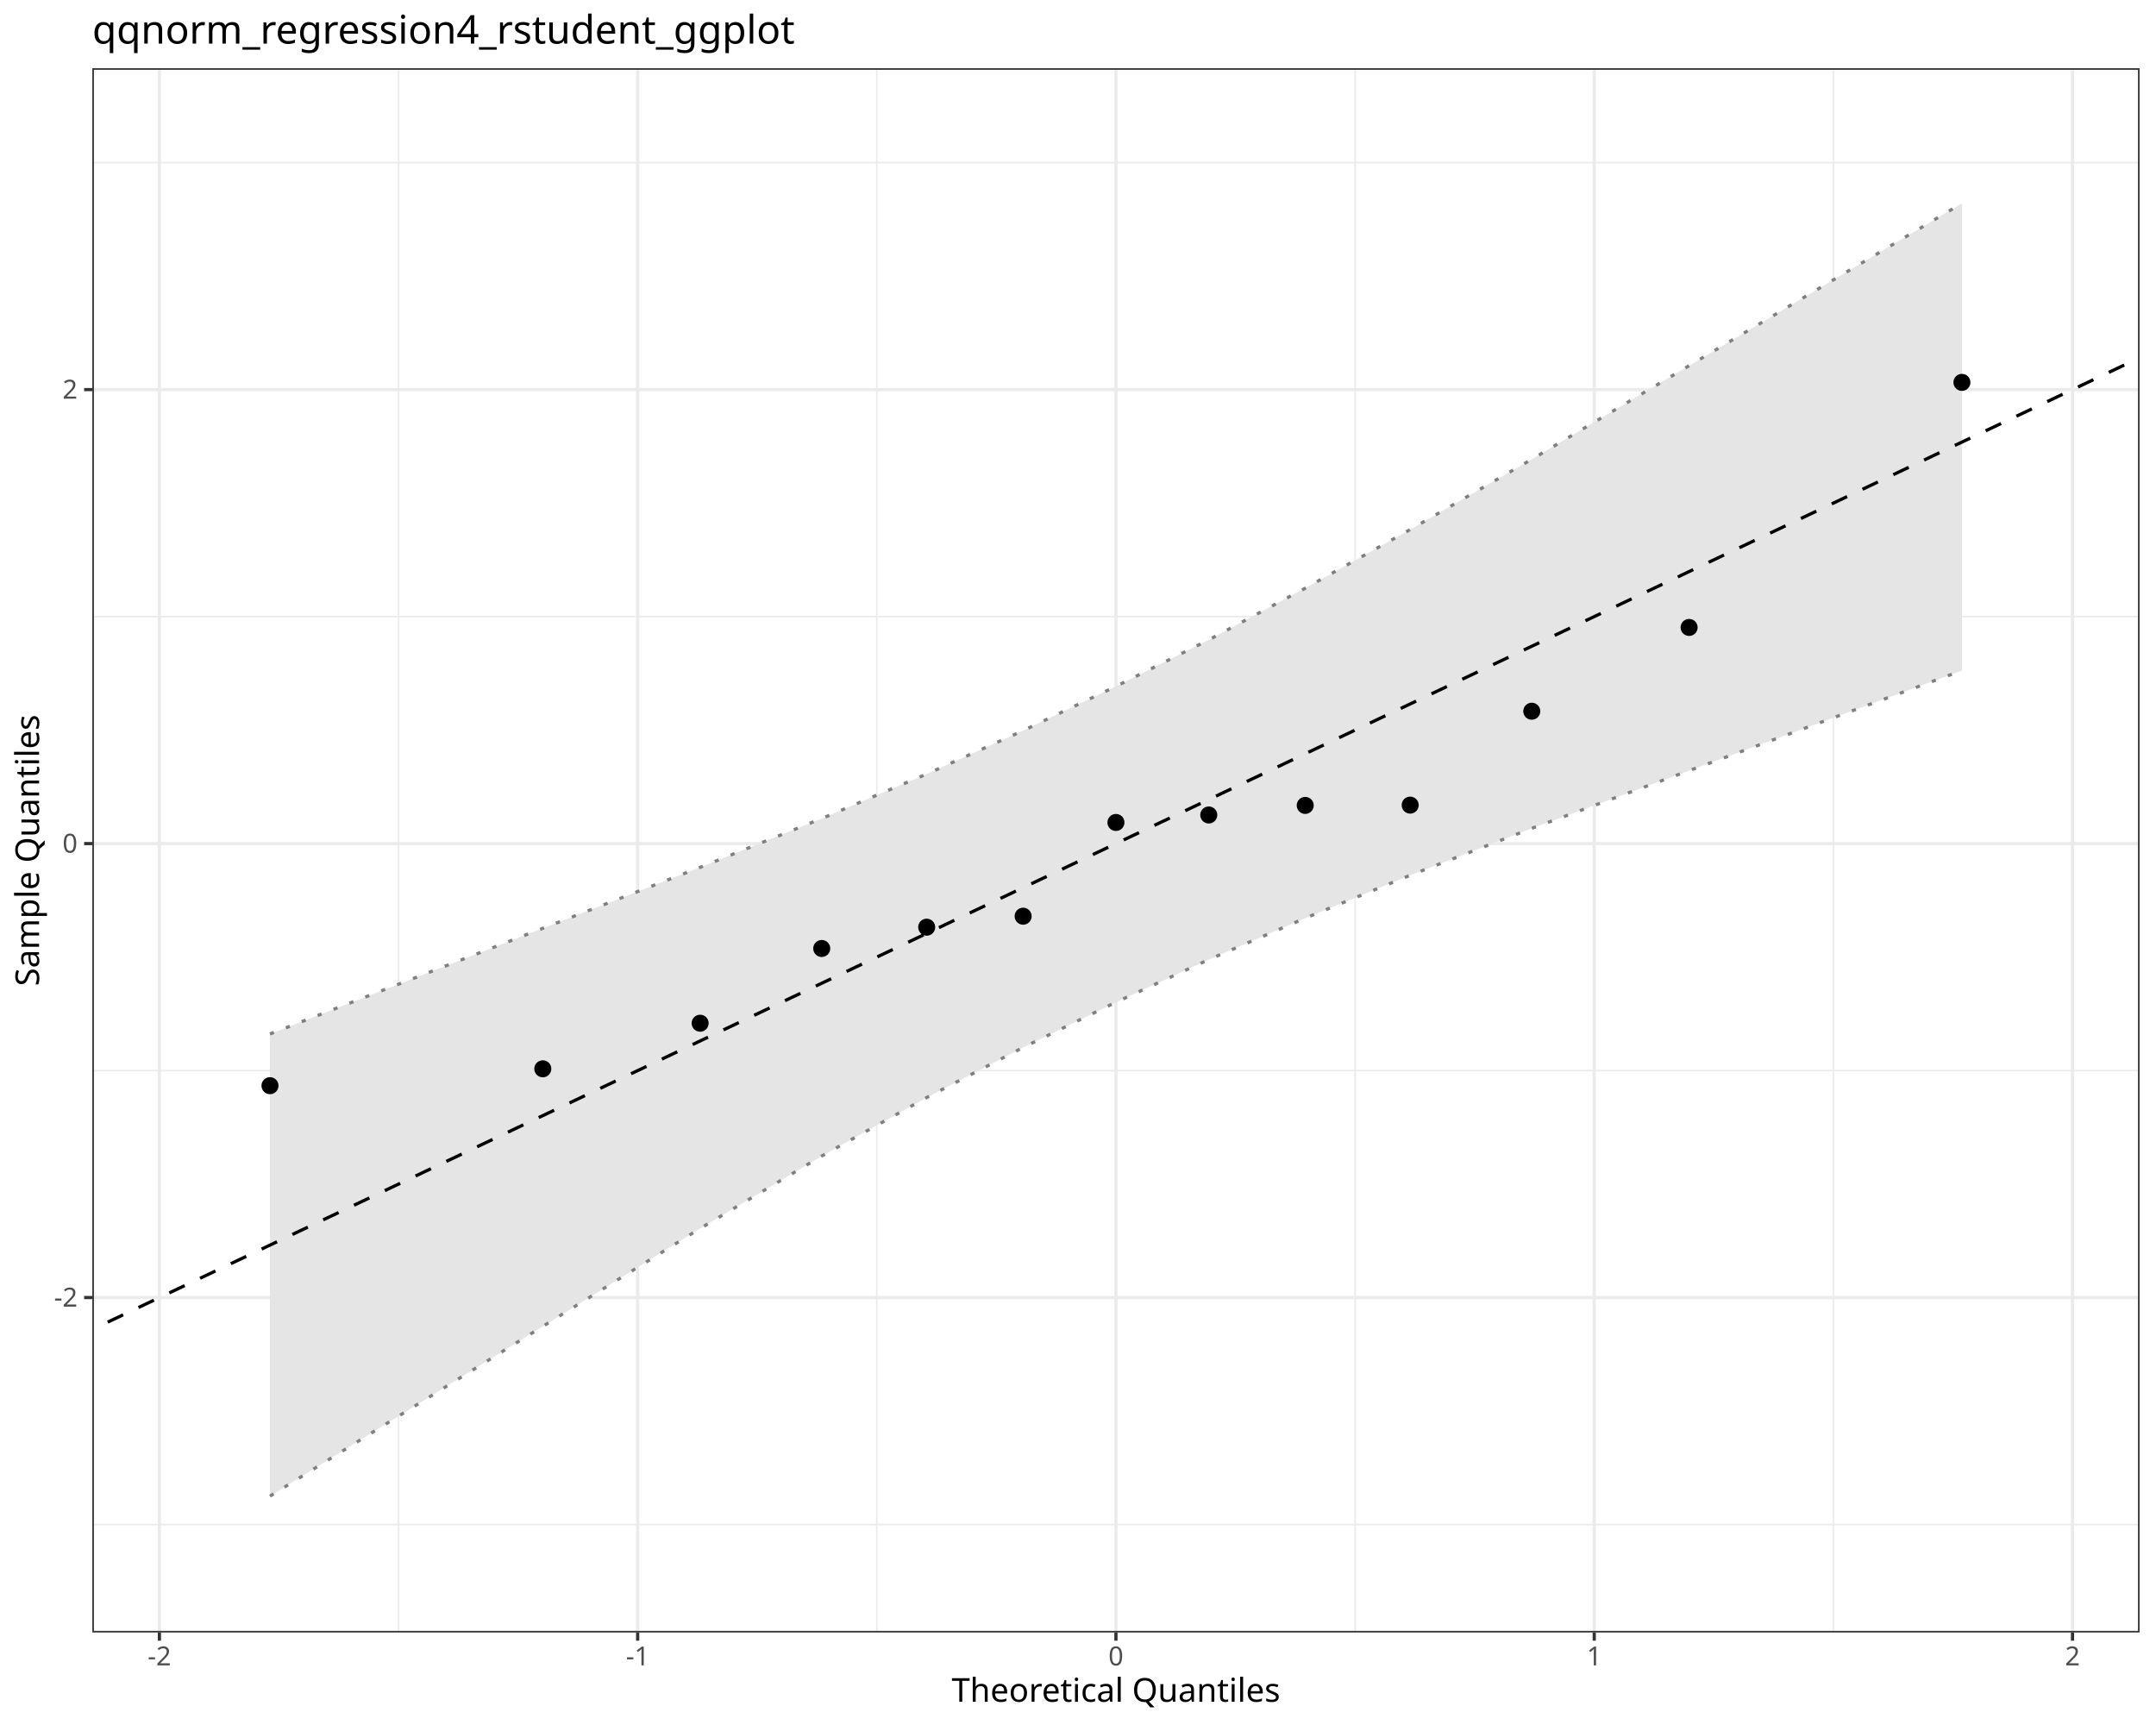
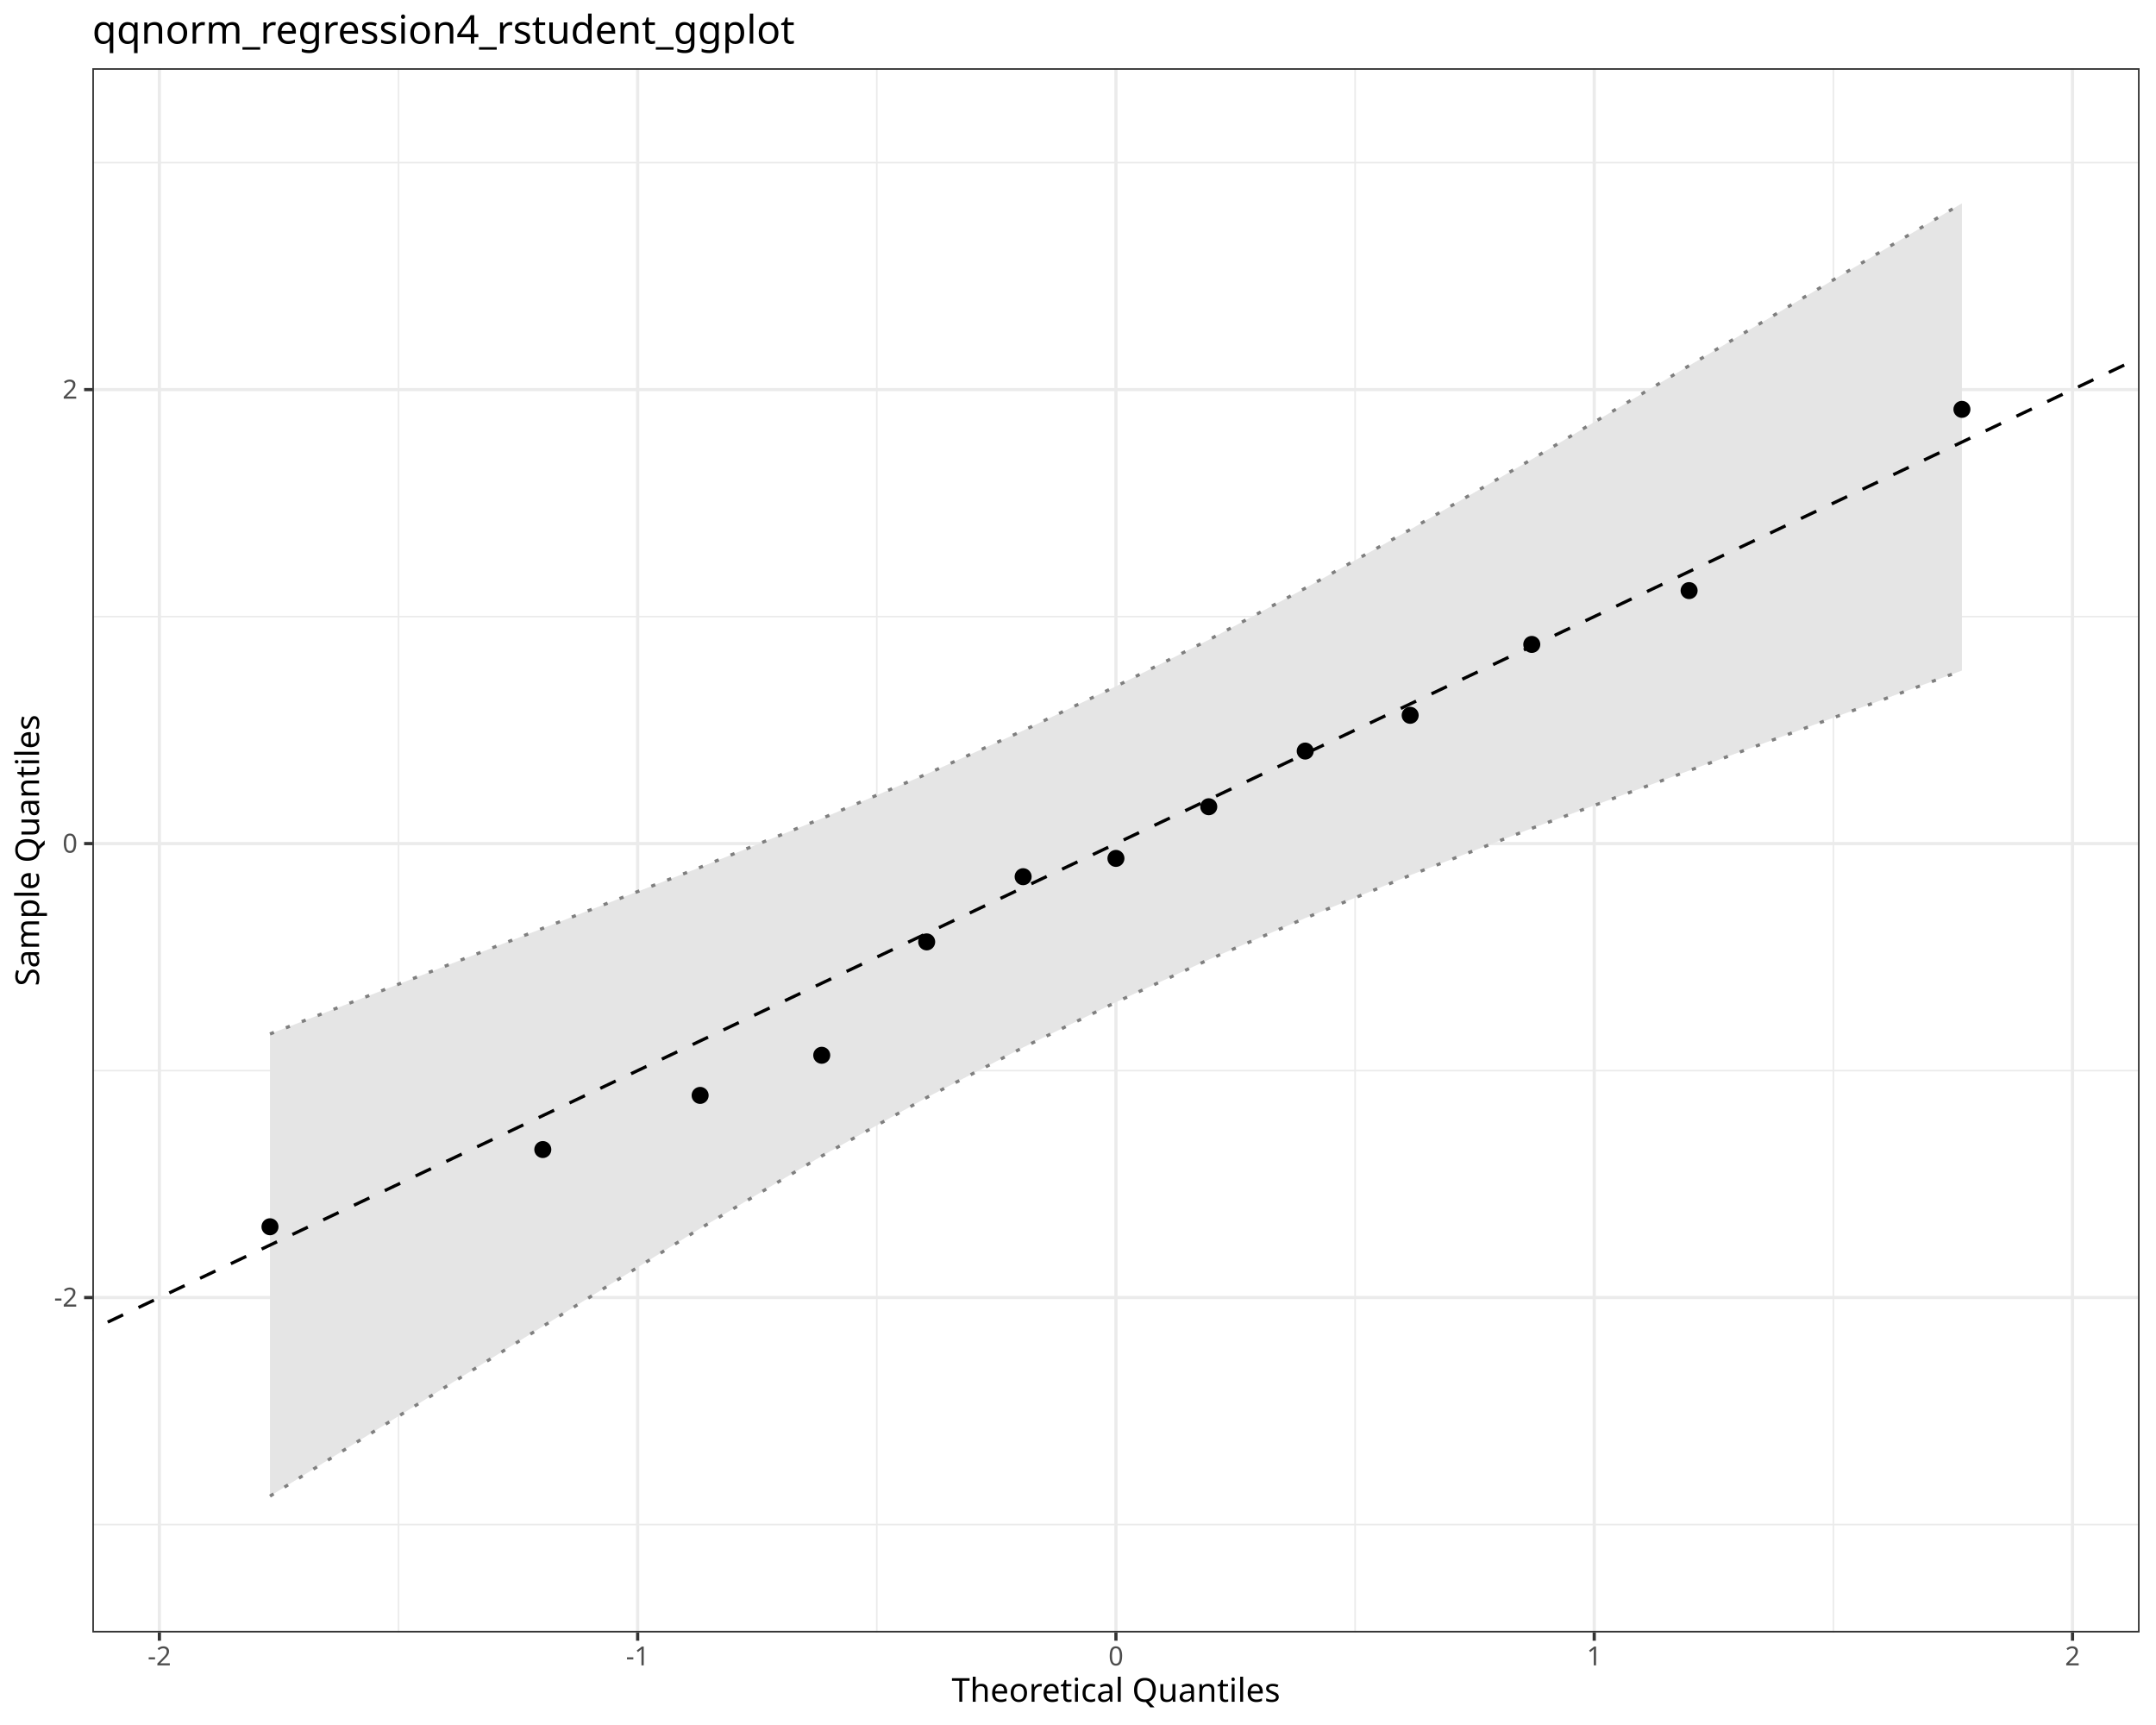
<svg xmlns="http://www.w3.org/2000/svg" class="svglite" data-engine-version="2.0" width="720.00pt" height="576.00pt" viewBox="0 0 720.00 576.00">
  <defs>
    <style type="text/css">
    .svglite line, .svglite polyline, .svglite polygon, .svglite path, .svglite rect, .svglite circle {
      fill: none;
      stroke: #000000;
      stroke-linecap: round;
      stroke-linejoin: round;
      stroke-miterlimit: 10.00;
    }
  </style>
  </defs>
  <rect width="100%" height="100%" style="stroke: none; fill: #FFFFFF;" />
  <defs>
    <clipPath id="cpMC4wMHw3MjAuMDB8MC4wMHw1NzYuMDA=">
      <rect x="0.00" y="0.00" width="720.00" height="576.00" />
    </clipPath>
  </defs>
  <g clip-path="url(#cpMC4wMHw3MjAuMDB8MC4wMHw1NzYuMDA=)">
    <rect x="0.00" y="0.00" width="720.00" height="576.00" style="stroke-width: 1.07; stroke: #FFFFFF; fill: #FFFFFF;" />
  </g>
  <defs>
    <clipPath id="cpMzAuODN8NzE0LjUyfDIyLjc4fDU0NS4xMQ==">
      <rect x="30.83" y="22.78" width="683.69" height="522.33" />
    </clipPath>
  </defs>
  <g clip-path="url(#cpMzAuODN8NzE0LjUyfDIyLjc4fDU0NS4xMQ==)">
    <rect x="30.83" y="22.78" width="683.69" height="522.33" style="stroke-width: 1.07; stroke: none; fill: #FFFFFF;" />
    <polyline points="30.83,509.07 714.52,509.07 " style="stroke-width: 0.53; stroke: #EBEBEB; stroke-linecap: butt;" />
    <polyline points="30.83,357.48 714.52,357.48 " style="stroke-width: 0.53; stroke: #EBEBEB; stroke-linecap: butt;" />
    <polyline points="30.83,205.89 714.52,205.89 " style="stroke-width: 0.53; stroke: #EBEBEB; stroke-linecap: butt;" />
    <polyline points="30.83,54.30 714.52,54.30 " style="stroke-width: 0.53; stroke: #EBEBEB; stroke-linecap: butt;" />
    <polyline points="133.09,545.11 133.09,22.78 " style="stroke-width: 0.53; stroke: #EBEBEB; stroke-linecap: butt;" />
    <polyline points="292.81,545.11 292.81,22.78 " style="stroke-width: 0.53; stroke: #EBEBEB; stroke-linecap: butt;" />
    <polyline points="452.54,545.11 452.54,22.78 " style="stroke-width: 0.53; stroke: #EBEBEB; stroke-linecap: butt;" />
    <polyline points="612.26,545.11 612.26,22.78 " style="stroke-width: 0.53; stroke: #EBEBEB; stroke-linecap: butt;" />
    <polyline points="30.83,433.27 714.52,433.27 " style="stroke-width: 1.07; stroke: #EBEBEB; stroke-linecap: butt;" />
    <polyline points="30.83,281.68 714.52,281.68 " style="stroke-width: 1.07; stroke: #EBEBEB; stroke-linecap: butt;" />
    <polyline points="30.83,130.09 714.52,130.09 " style="stroke-width: 1.07; stroke: #EBEBEB; stroke-linecap: butt;" />
    <polyline points="53.23,545.11 53.23,22.78 " style="stroke-width: 1.07; stroke: #EBEBEB; stroke-linecap: butt;" />
    <polyline points="212.95,545.11 212.95,22.78 " style="stroke-width: 1.07; stroke: #EBEBEB; stroke-linecap: butt;" />
    <polyline points="372.67,545.11 372.67,22.78 " style="stroke-width: 1.07; stroke: #EBEBEB; stroke-linecap: butt;" />
    <polyline points="532.40,545.11 532.40,22.78 " style="stroke-width: 1.07; stroke: #EBEBEB; stroke-linecap: butt;" />
    <polyline points="692.12,545.11 692.12,22.78 " style="stroke-width: 1.07; stroke: #EBEBEB; stroke-linecap: butt;" />
    <polygon points="90.16,345.25 181.27,309.97 233.81,289.62 274.42,273.31 309.47,258.46 341.68,243.96 372.67,229.18 403.67,213.65 435.88,196.41 470.93,176.83 511.54,153.37 564.08,122.11 655.19,67.90 655.19,223.91 564.08,257.32 511.54,276.59 470.93,292.26 435.88,306.57 403.67,320.41 372.67,334.65 341.68,349.75 309.47,366.48 274.42,386.01 233.81,410.20 181.27,442.89 90.16,499.58 " style="stroke-width: 0.00; stroke: none; stroke-linecap: butt; fill: #E5E5E5;" />
    <polyline points="90.16,345.25 181.27,309.97 233.81,289.62 274.42,273.31 309.47,258.46 341.68,243.96 372.67,229.18 403.67,213.65 435.88,196.41 470.93,176.83 511.54,153.37 564.08,122.11 655.19,67.90 " style="stroke-width: 1.07; stroke: none; stroke-linecap: butt;" />
    <polyline points="655.19,223.91 564.08,257.32 511.54,276.59 470.93,292.26 435.88,306.57 403.67,320.41 372.67,334.65 341.68,349.75 309.47,366.48 274.42,386.01 233.81,410.20 181.27,442.89 90.16,499.58 " style="stroke-width: 1.07; stroke: none; stroke-linecap: butt;" />
    <polyline points="90.16,499.58 181.27,442.89 233.81,410.20 274.42,386.01 309.47,366.48 341.68,349.75 372.67,334.65 403.67,320.41 435.88,306.57 470.93,292.26 511.54,276.59 564.08,257.32 655.19,223.91 " style="stroke-width: 1.07; stroke: #7F7F7F; stroke-dasharray: 1.42,4.27; stroke-linecap: butt;" />
    <polyline points="90.16,345.25 181.27,309.97 233.81,289.62 274.42,273.31 309.47,258.46 341.68,243.96 372.67,229.18 403.67,213.65 435.88,196.41 470.93,176.83 511.54,153.37 564.08,122.11 655.19,67.90 " style="stroke-width: 1.07; stroke: #7F7F7F; stroke-dasharray: 1.42,4.27; stroke-linecap: butt;" />
    <line x1="-652.86" y1="768.36" x2="1398.21" y2="-204.99" style="stroke-width: 1.07; stroke-dasharray: 5.69,5.69; stroke-linecap: butt;" />
-     <circle cx="90.16" cy="362.52" r="2.49" style="stroke-width: 0.71; fill: #000000;" />
-     <circle cx="181.27" cy="356.89" r="2.49" style="stroke-width: 0.71; fill: #000000;" />
-     <circle cx="233.81" cy="341.67" r="2.49" style="stroke-width: 0.71; fill: #000000;" />
-     <circle cx="274.42" cy="316.71" r="2.49" style="stroke-width: 0.71; fill: #000000;" />
-     <circle cx="309.47" cy="309.60" r="2.49" style="stroke-width: 0.71; fill: #000000;" />
-     <circle cx="341.68" cy="305.93" r="2.49" style="stroke-width: 0.71; fill: #000000;" />
-     <circle cx="372.67" cy="274.63" r="2.49" style="stroke-width: 0.71; fill: #000000;" />
-     <circle cx="403.67" cy="272.13" r="2.49" style="stroke-width: 0.71; fill: #000000;" />
-     <circle cx="435.88" cy="268.94" r="2.49" style="stroke-width: 0.71; fill: #000000;" />
-     <circle cx="470.93" cy="268.84" r="2.49" style="stroke-width: 0.71; fill: #000000;" />
-     <circle cx="511.54" cy="237.49" r="2.49" style="stroke-width: 0.71; fill: #000000;" />
-     <circle cx="564.08" cy="209.51" r="2.49" style="stroke-width: 0.71; fill: #000000;" />
-     <circle cx="655.19" cy="127.68" r="2.49" style="stroke-width: 0.71; fill: #000000;" />
+     <circle cx="90.16" cy="409.63" r="2.49" style="stroke-width: 0.71; fill: #000000;" />
+     <circle cx="181.27" cy="383.85" r="2.49" style="stroke-width: 0.71; fill: #000000;" />
+     <circle cx="233.81" cy="365.77" r="2.49" style="stroke-width: 0.71; fill: #000000;" />
+     <circle cx="274.42" cy="352.37" r="2.49" style="stroke-width: 0.71; fill: #000000;" />
+     <circle cx="309.47" cy="314.51" r="2.49" style="stroke-width: 0.71; fill: #000000;" />
+     <circle cx="341.68" cy="292.74" r="2.49" style="stroke-width: 0.71; fill: #000000;" />
+     <circle cx="372.67" cy="286.63" r="2.49" style="stroke-width: 0.71; fill: #000000;" />
+     <circle cx="403.67" cy="269.38" r="2.49" style="stroke-width: 0.71; fill: #000000;" />
+     <circle cx="435.88" cy="250.79" r="2.49" style="stroke-width: 0.71; fill: #000000;" />
+     <circle cx="470.93" cy="238.85" r="2.49" style="stroke-width: 0.71; fill: #000000;" />
+     <circle cx="511.54" cy="215.18" r="2.49" style="stroke-width: 0.71; fill: #000000;" />
+     <circle cx="564.08" cy="197.21" r="2.49" style="stroke-width: 0.71; fill: #000000;" />
+     <circle cx="655.19" cy="136.69" r="2.49" style="stroke-width: 0.71; fill: #000000;" />
    <rect x="30.83" y="22.78" width="683.69" height="522.33" style="stroke-width: 1.07; stroke: #333333;" />
  </g>
  <g clip-path="url(#cpMC4wMHw3MjAuMDB8MC4wMHw1NzYuMDA=)">
    <text x="25.90" y="436.30" text-anchor="end" style="font-size: 8.80px; fill: #4D4D4D; font-family: sans;" textLength="7.82px" lengthAdjust="spacingAndGlyphs">-2</text>
    <text x="25.90" y="284.71" text-anchor="end" style="font-size: 8.80px; fill: #4D4D4D; font-family: sans;" textLength="4.89px" lengthAdjust="spacingAndGlyphs">0</text>
    <text x="25.90" y="133.12" text-anchor="end" style="font-size: 8.80px; fill: #4D4D4D; font-family: sans;" textLength="4.89px" lengthAdjust="spacingAndGlyphs">2</text>
    <polyline points="28.09,433.27 30.83,433.27 " style="stroke-width: 1.07; stroke: #333333; stroke-linecap: butt;" />
    <polyline points="28.09,281.68 30.83,281.68 " style="stroke-width: 1.07; stroke: #333333; stroke-linecap: butt;" />
    <polyline points="28.09,130.09 30.83,130.09 " style="stroke-width: 1.07; stroke: #333333; stroke-linecap: butt;" />
    <polyline points="53.23,547.85 53.23,545.11 " style="stroke-width: 1.07; stroke: #333333; stroke-linecap: butt;" />
    <polyline points="212.95,547.85 212.95,545.11 " style="stroke-width: 1.07; stroke: #333333; stroke-linecap: butt;" />
    <polyline points="372.67,547.85 372.67,545.11 " style="stroke-width: 1.07; stroke: #333333; stroke-linecap: butt;" />
    <polyline points="532.40,547.85 532.40,545.11 " style="stroke-width: 1.07; stroke: #333333; stroke-linecap: butt;" />
    <polyline points="692.12,547.85 692.12,545.11 " style="stroke-width: 1.07; stroke: #333333; stroke-linecap: butt;" />
    <text x="53.23" y="556.10" text-anchor="middle" style="font-size: 8.80px; fill: #4D4D4D; font-family: sans;" textLength="7.82px" lengthAdjust="spacingAndGlyphs">-2</text>
    <text x="212.95" y="556.10" text-anchor="middle" style="font-size: 8.80px; fill: #4D4D4D; font-family: sans;" textLength="7.82px" lengthAdjust="spacingAndGlyphs">-1</text>
    <text x="372.67" y="556.10" text-anchor="middle" style="font-size: 8.80px; fill: #4D4D4D; font-family: sans;" textLength="4.89px" lengthAdjust="spacingAndGlyphs">0</text>
    <text x="532.40" y="556.10" text-anchor="middle" style="font-size: 8.80px; fill: #4D4D4D; font-family: sans;" textLength="4.89px" lengthAdjust="spacingAndGlyphs">1</text>
    <text x="692.12" y="556.10" text-anchor="middle" style="font-size: 8.80px; fill: #4D4D4D; font-family: sans;" textLength="4.89px" lengthAdjust="spacingAndGlyphs">2</text>
    <text x="372.67" y="568.24" text-anchor="middle" style="font-size: 11.00px; font-family: sans;" textLength="103.95px" lengthAdjust="spacingAndGlyphs">Theoretical Quantiles</text>
    <text transform="translate(13.05,283.95) rotate(-90)" text-anchor="middle" style="font-size: 11.00px; font-family: sans;" textLength="86.84px" lengthAdjust="spacingAndGlyphs">Sample Quantiles</text>
    <text x="30.83" y="14.56" style="font-size: 13.20px; font-family: sans;" textLength="219.44px" lengthAdjust="spacingAndGlyphs">qqnorm_regression4_rstudent_ggplot</text>
  </g>
</svg>
